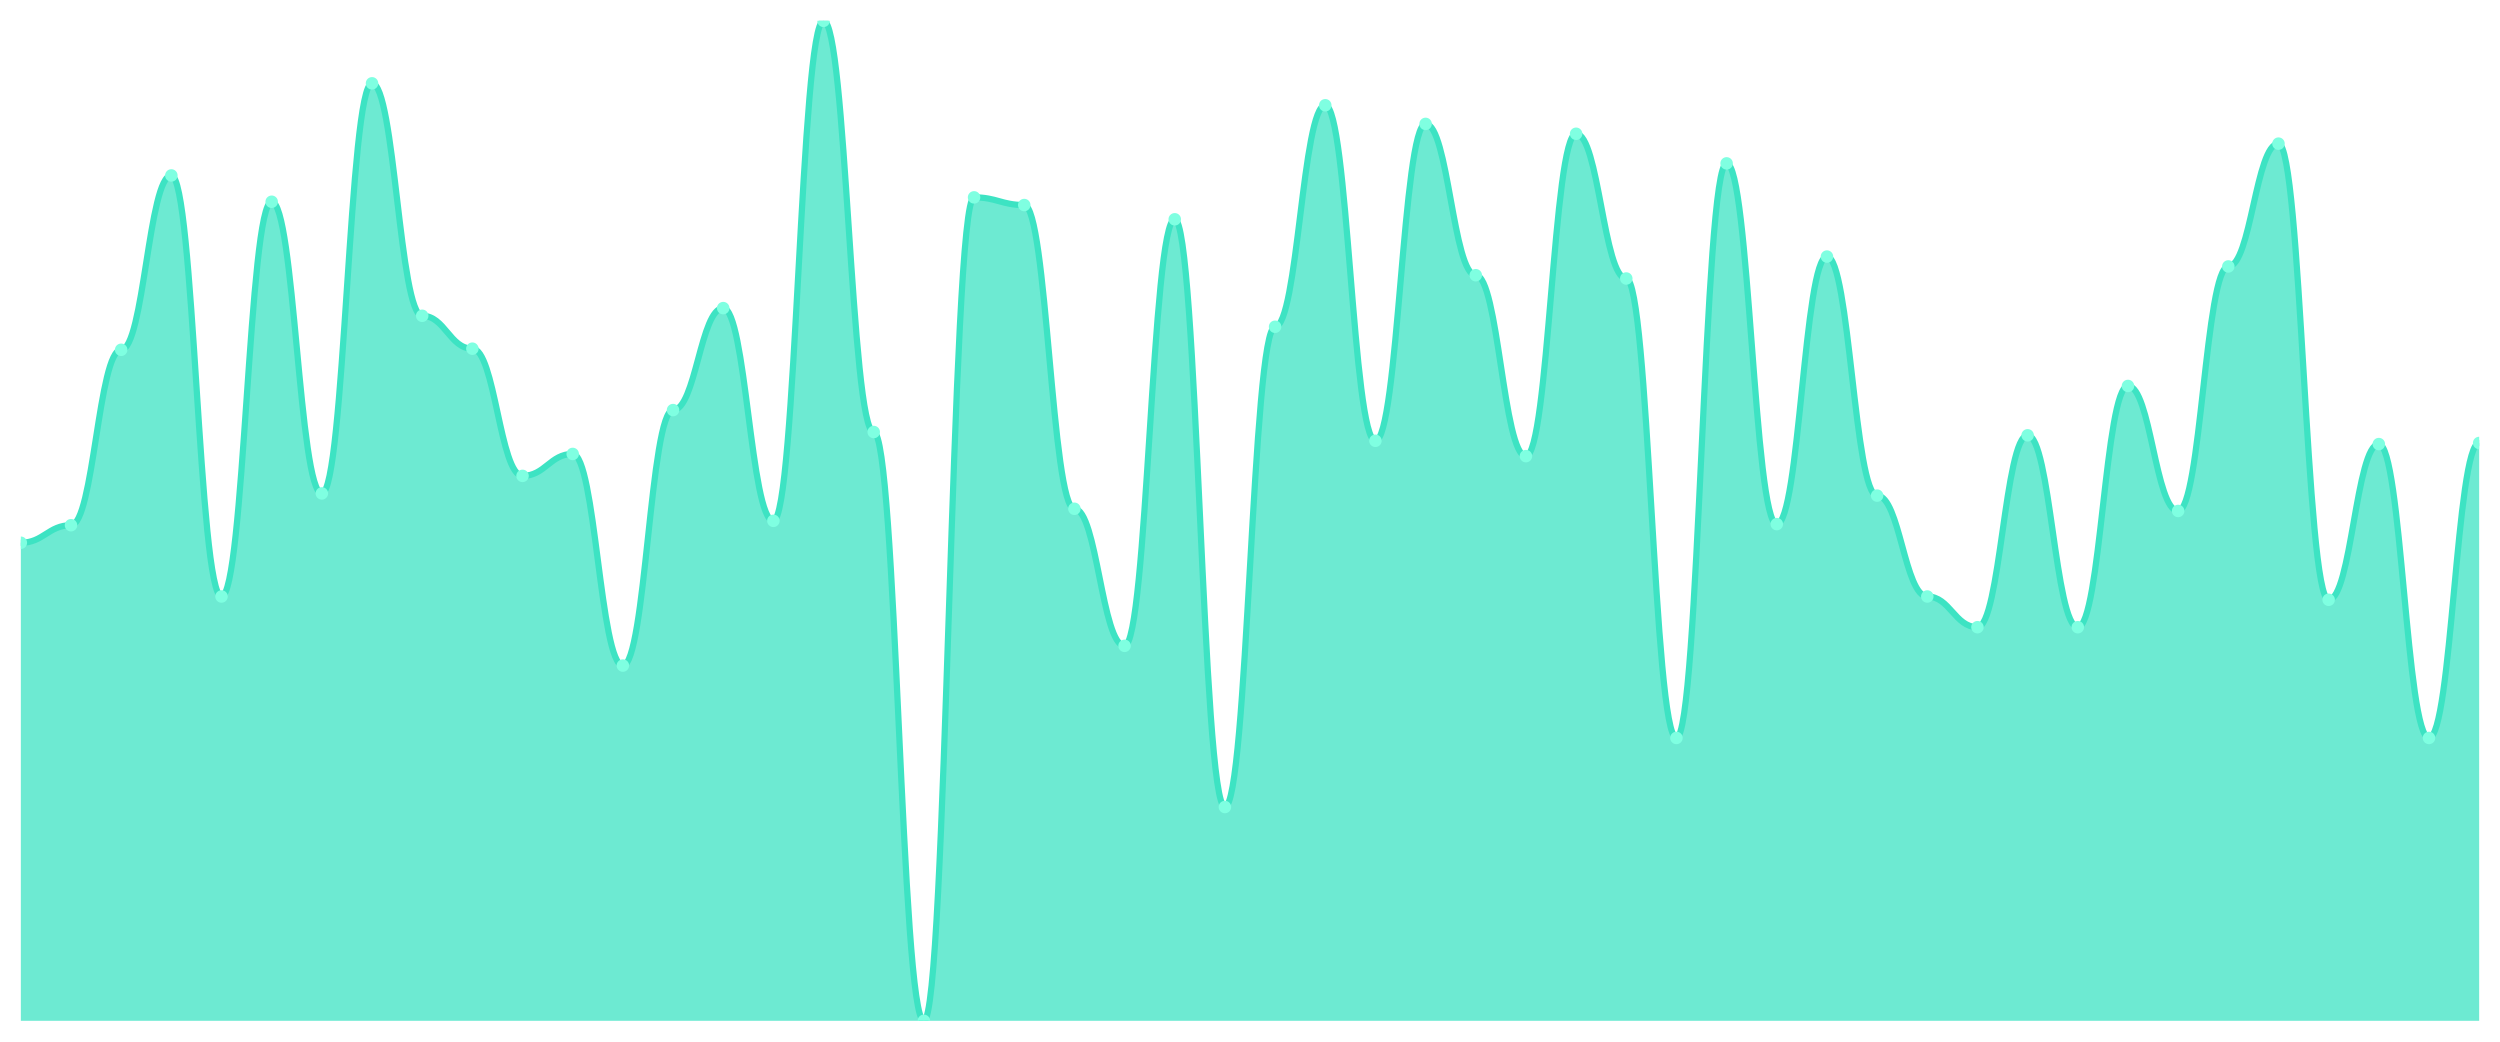
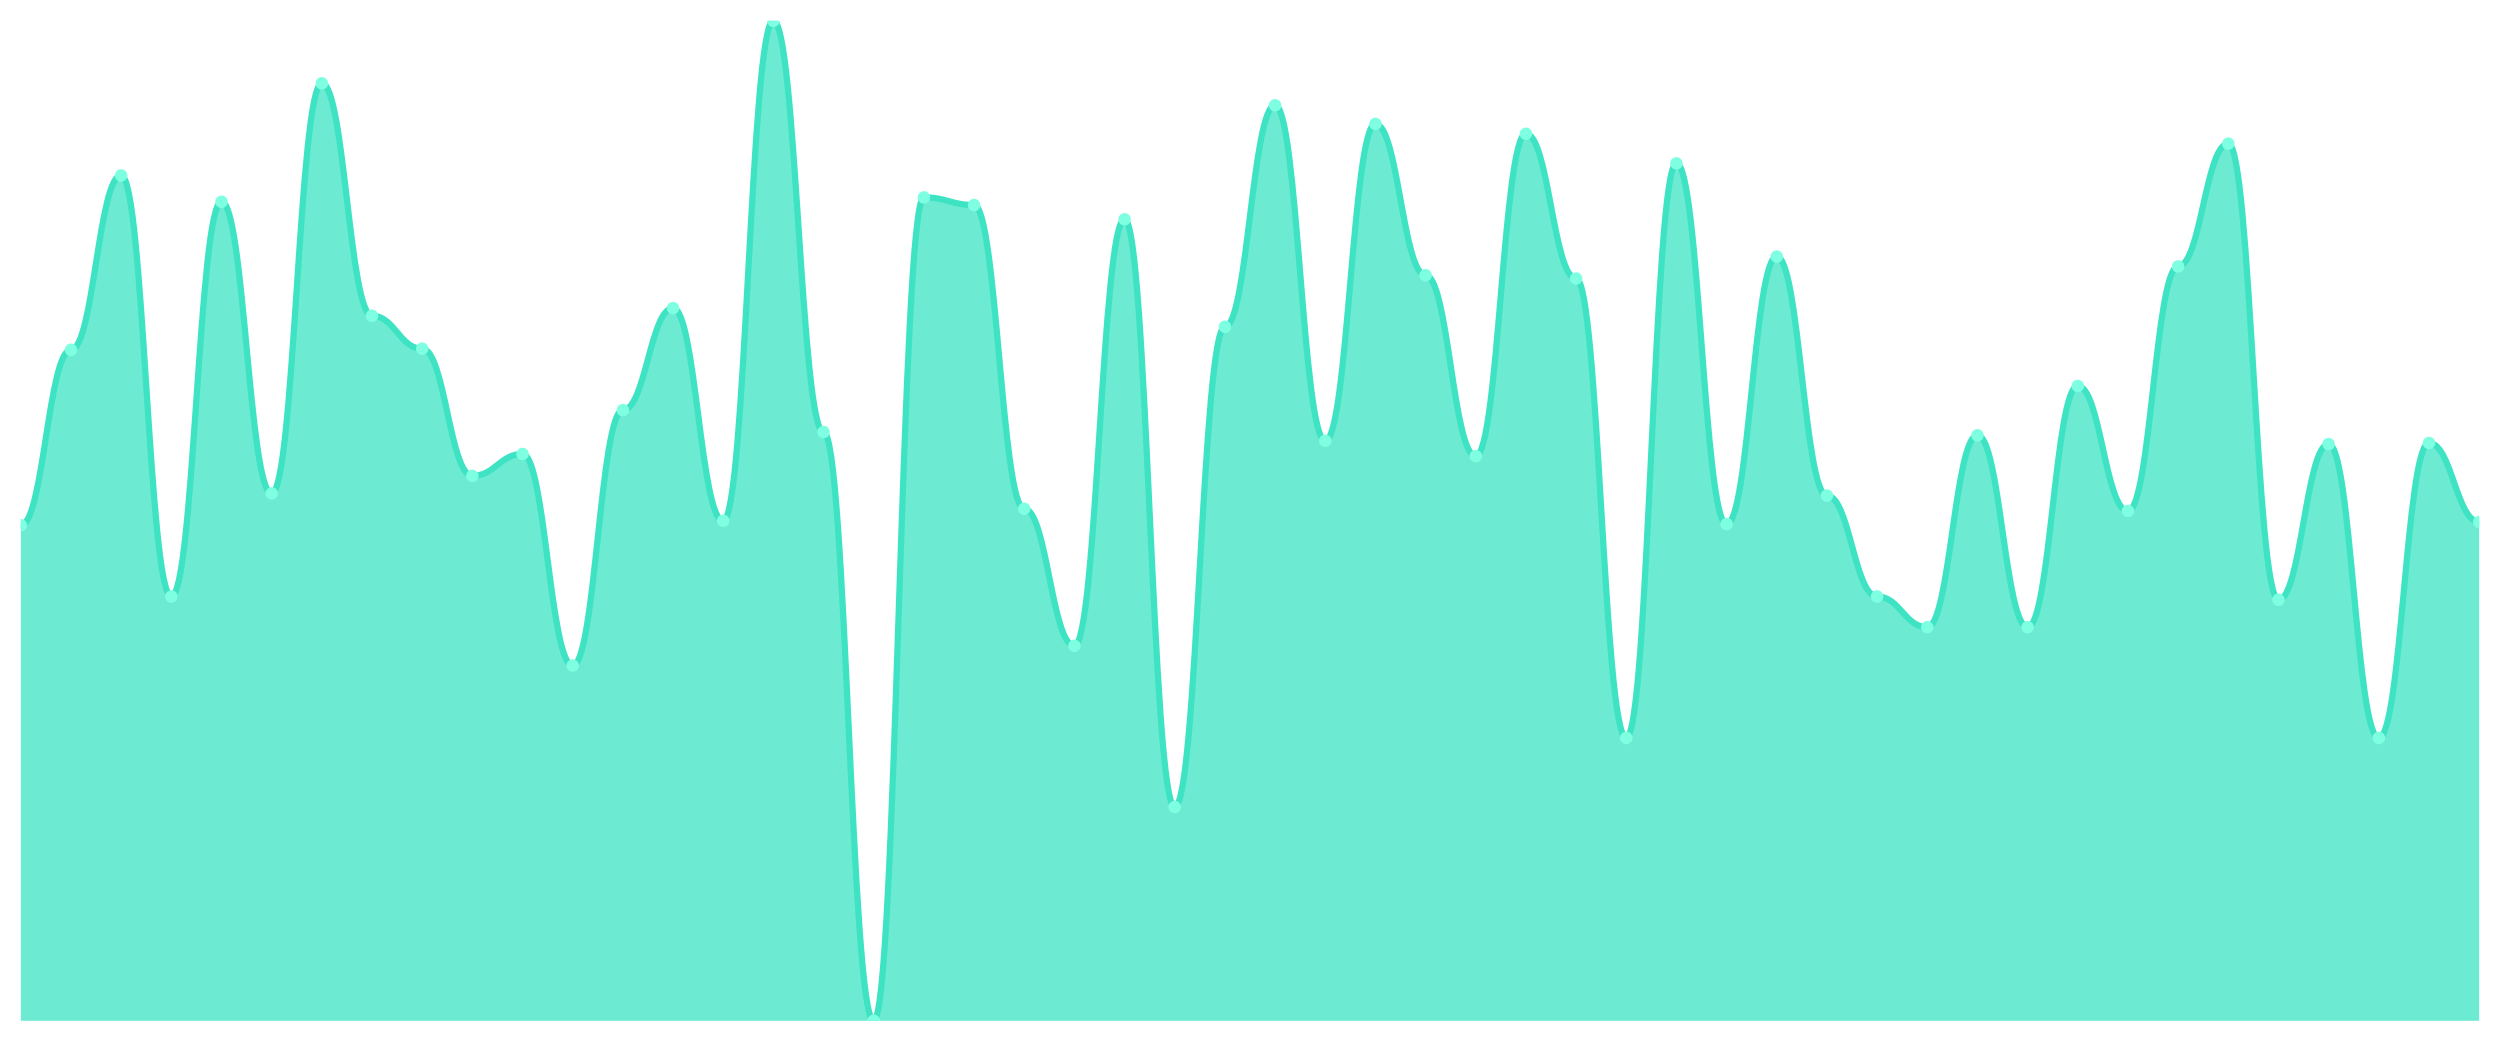
<svg xmlns="http://www.w3.org/2000/svg" viewBox="0 0 1200 500" width="1200" height="500">
  <defs>
    <clipPath id="c">
      <rect x="10" y="10" width="1180" height="480" />
    </clipPath>
  </defs>
  <rect width="1200" height="500" fill="none" />
  <g clip-path="url(#c)">
-     <path d="M 10,490 L 10,260.526 C 20.837,260.526 23.245,252.105 34.082,252.105 C 44.918,252.105 47.327,167.895 58.163,167.895 C 69,167.895 71.408,84.211 82.245,84.211 C 93.082,84.211 95.49,286.316 106.327,286.316 C 117.163,286.316 119.571,96.842 130.408,96.842 C 141.245,96.842 143.653,236.842 154.49,236.842 C 165.327,236.842 167.735,40 178.571,40 C 189.408,40 191.816,151.579 202.653,151.579 C 213.49,151.579 215.898,167.368 226.735,167.368 C 237.571,167.368 239.98,228.421 250.816,228.421 C 261.653,228.421 264.061,217.895 274.898,217.895 C 285.735,217.895 288.143,319.474 298.98,319.474 C 309.816,319.474 312.224,196.842 323.061,196.842 C 333.898,196.842 336.306,147.895 347.143,147.895 C 357.98,147.895 360.388,250 371.224,250 C 382.061,250 384.469,10 395.306,10 C 406.143,10 408.551,207.368 419.388,207.368 C 430.224,207.368 432.633,490 443.469,490 C 454.306,490 456.714,94.737 467.551,94.737 C 478.388,94.737 480.796,98.421 491.633,98.421 C 502.469,98.421 504.878,244.211 515.714,244.211 C 526.551,244.211 528.959,310 539.796,310 C 550.633,310 553.041,105.263 563.878,105.263 C 574.714,105.263 577.122,387.368 587.959,387.368 C 598.796,387.368 601.204,156.842 612.041,156.842 C 622.878,156.842 625.286,50.526 636.122,50.526 C 646.959,50.526 649.367,211.579 660.204,211.579 C 671.041,211.579 673.449,59.474 684.286,59.474 C 695.122,59.474 697.531,132.105 708.367,132.105 C 719.204,132.105 721.612,218.947 732.449,218.947 C 743.286,218.947 745.694,64.211 756.531,64.211 C 767.367,64.211 769.776,133.684 780.612,133.684 C 791.449,133.684 793.857,354.211 804.694,354.211 C 815.531,354.211 817.939,78.421 828.776,78.421 C 839.612,78.421 842.02,251.579 852.857,251.579 C 863.694,251.579 866.102,123.158 876.939,123.158 C 887.776,123.158 890.184,237.895 901.02,237.895 C 911.857,237.895 914.265,286.316 925.102,286.316 C 935.939,286.316 938.347,301.053 949.184,301.053 C 960.02,301.053 962.429,208.947 973.265,208.947 C 984.102,208.947 986.51,301.053 997.347,301.053 C 1008.184,301.053 1010.592,185.263 1021.429,185.263 C 1032.265,185.263 1034.673,245.263 1045.51,245.263 C 1056.347,245.263 1058.755,127.895 1069.592,127.895 C 1080.429,127.895 1082.837,68.947 1093.673,68.947 C 1104.51,68.947 1106.918,287.895 1117.755,287.895 C 1128.592,287.895 1131,213.158 1141.837,213.158 C 1152.673,213.158 1155.082,354.211 1165.918,354.211 C 1176.755,354.211 1179.163,212.632 1190,212.632 L 1190,490 Z" fill="rgba(61,227,195,0.75)" />
-     <path d="M 10,260.526 C 20.837,260.526 23.245,252.105 34.082,252.105 C 44.918,252.105 47.327,167.895 58.163,167.895 C 69,167.895 71.408,84.211 82.245,84.211 C 93.082,84.211 95.49,286.316 106.327,286.316 C 117.163,286.316 119.571,96.842 130.408,96.842 C 141.245,96.842 143.653,236.842 154.49,236.842 C 165.327,236.842 167.735,40 178.571,40 C 189.408,40 191.816,151.579 202.653,151.579 C 213.49,151.579 215.898,167.368 226.735,167.368 C 237.571,167.368 239.98,228.421 250.816,228.421 C 261.653,228.421 264.061,217.895 274.898,217.895 C 285.735,217.895 288.143,319.474 298.98,319.474 C 309.816,319.474 312.224,196.842 323.061,196.842 C 333.898,196.842 336.306,147.895 347.143,147.895 C 357.98,147.895 360.388,250 371.224,250 C 382.061,250 384.469,10 395.306,10 C 406.143,10 408.551,207.368 419.388,207.368 C 430.224,207.368 432.633,490 443.469,490 C 454.306,490 456.714,94.737 467.551,94.737 C 478.388,94.737 480.796,98.421 491.633,98.421 C 502.469,98.421 504.878,244.211 515.714,244.211 C 526.551,244.211 528.959,310 539.796,310 C 550.633,310 553.041,105.263 563.878,105.263 C 574.714,105.263 577.122,387.368 587.959,387.368 C 598.796,387.368 601.204,156.842 612.041,156.842 C 622.878,156.842 625.286,50.526 636.122,50.526 C 646.959,50.526 649.367,211.579 660.204,211.579 C 671.041,211.579 673.449,59.474 684.286,59.474 C 695.122,59.474 697.531,132.105 708.367,132.105 C 719.204,132.105 721.612,218.947 732.449,218.947 C 743.286,218.947 745.694,64.211 756.531,64.211 C 767.367,64.211 769.776,133.684 780.612,133.684 C 791.449,133.684 793.857,354.211 804.694,354.211 C 815.531,354.211 817.939,78.421 828.776,78.421 C 839.612,78.421 842.02,251.579 852.857,251.579 C 863.694,251.579 866.102,123.158 876.939,123.158 C 887.776,123.158 890.184,237.895 901.02,237.895 C 911.857,237.895 914.265,286.316 925.102,286.316 C 935.939,286.316 938.347,301.053 949.184,301.053 C 960.02,301.053 962.429,208.947 973.265,208.947 C 984.102,208.947 986.51,301.053 997.347,301.053 C 1008.184,301.053 1010.592,185.263 1021.429,185.263 C 1032.265,185.263 1034.673,245.263 1045.51,245.263 C 1056.347,245.263 1058.755,127.895 1069.592,127.895 C 1080.429,127.895 1082.837,68.947 1093.673,68.947 C 1104.51,68.947 1106.918,287.895 1117.755,287.895 C 1128.592,287.895 1131,213.158 1141.837,213.158 C 1152.673,213.158 1155.082,354.211 1165.918,354.211 C 1176.755,354.211 1179.163,212.632 1190,212.632" fill="none" stroke="#3de3c3" stroke-width="3" stroke-linecap="round" stroke-linejoin="round" />
-     <circle cx="10" cy="260.526" r="3" fill="#7fffe1" />
-     <circle cx="34.082" cy="252.105" r="3" fill="#7fffe1" />
-     <circle cx="58.163" cy="167.895" r="3" fill="#7fffe1" />
-     <circle cx="82.245" cy="84.211" r="3" fill="#7fffe1" />
-     <circle cx="106.327" cy="286.316" r="3" fill="#7fffe1" />
-     <circle cx="130.408" cy="96.842" r="3" fill="#7fffe1" />
-     <circle cx="154.49" cy="236.842" r="3" fill="#7fffe1" />
-     <circle cx="178.571" cy="40" r="3" fill="#7fffe1" />
-     <circle cx="202.653" cy="151.579" r="3" fill="#7fffe1" />
-     <circle cx="226.735" cy="167.368" r="3" fill="#7fffe1" />
-     <circle cx="250.816" cy="228.421" r="3" fill="#7fffe1" />
-     <circle cx="274.898" cy="217.895" r="3" fill="#7fffe1" />
-     <circle cx="298.98" cy="319.474" r="3" fill="#7fffe1" />
-     <circle cx="323.061" cy="196.842" r="3" fill="#7fffe1" />
-     <circle cx="347.143" cy="147.895" r="3" fill="#7fffe1" />
-     <circle cx="371.224" cy="250" r="3" fill="#7fffe1" />
-     <circle cx="395.306" cy="10" r="3" fill="#7fffe1" />
-     <circle cx="419.388" cy="207.368" r="3" fill="#7fffe1" />
-     <circle cx="443.469" cy="490" r="3" fill="#7fffe1" />
-     <circle cx="467.551" cy="94.737" r="3" fill="#7fffe1" />
-     <circle cx="491.633" cy="98.421" r="3" fill="#7fffe1" />
-     <circle cx="515.714" cy="244.211" r="3" fill="#7fffe1" />
-     <circle cx="539.796" cy="310" r="3" fill="#7fffe1" />
-     <circle cx="563.878" cy="105.263" r="3" fill="#7fffe1" />
-     <circle cx="587.959" cy="387.368" r="3" fill="#7fffe1" />
-     <circle cx="612.041" cy="156.842" r="3" fill="#7fffe1" />
-     <circle cx="636.122" cy="50.526" r="3" fill="#7fffe1" />
-     <circle cx="660.204" cy="211.579" r="3" fill="#7fffe1" />
-     <circle cx="684.286" cy="59.474" r="3" fill="#7fffe1" />
-     <circle cx="708.367" cy="132.105" r="3" fill="#7fffe1" />
-     <circle cx="732.449" cy="218.947" r="3" fill="#7fffe1" />
-     <circle cx="756.531" cy="64.211" r="3" fill="#7fffe1" />
-     <circle cx="780.612" cy="133.684" r="3" fill="#7fffe1" />
-     <circle cx="804.694" cy="354.211" r="3" fill="#7fffe1" />
-     <circle cx="828.776" cy="78.421" r="3" fill="#7fffe1" />
-     <circle cx="852.857" cy="251.579" r="3" fill="#7fffe1" />
-     <circle cx="876.939" cy="123.158" r="3" fill="#7fffe1" />
-     <circle cx="901.02" cy="237.895" r="3" fill="#7fffe1" />
-     <circle cx="925.102" cy="286.316" r="3" fill="#7fffe1" />
-     <circle cx="949.184" cy="301.053" r="3" fill="#7fffe1" />
-     <circle cx="973.265" cy="208.947" r="3" fill="#7fffe1" />
-     <circle cx="997.347" cy="301.053" r="3" fill="#7fffe1" />
-     <circle cx="1021.429" cy="185.263" r="3" fill="#7fffe1" />
-     <circle cx="1045.51" cy="245.263" r="3" fill="#7fffe1" />
-     <circle cx="1069.592" cy="127.895" r="3" fill="#7fffe1" />
-     <circle cx="1093.673" cy="68.947" r="3" fill="#7fffe1" />
-     <circle cx="1117.755" cy="287.895" r="3" fill="#7fffe1" />
-     <circle cx="1141.837" cy="213.158" r="3" fill="#7fffe1" />
-     <circle cx="1165.918" cy="354.211" r="3" fill="#7fffe1" />
-     <circle cx="1190" cy="212.632" r="3" fill="#7fffe1" />
+     <path d="M 10,490 L 10,252.105 C 20.837,252.105 23.245,167.895 34.082,167.895 C 44.918,167.895 47.327,84.211 58.163,84.211 C 69,84.211 71.408,286.316 82.245,286.316 C 93.082,286.316 95.49,96.842 106.327,96.842 C 117.163,96.842 119.571,236.842 130.408,236.842 C 141.245,236.842 143.653,40 154.49,40 C 165.327,40 167.735,151.579 178.571,151.579 C 189.408,151.579 191.816,167.368 202.653,167.368 C 213.49,167.368 215.898,228.421 226.735,228.421 C 237.571,228.421 239.98,217.895 250.816,217.895 C 261.653,217.895 264.061,319.474 274.898,319.474 C 285.735,319.474 288.143,196.842 298.98,196.842 C 309.816,196.842 312.224,147.895 323.061,147.895 C 333.898,147.895 336.306,250 347.143,250 C 357.98,250 360.388,10 371.224,10 C 382.061,10 384.469,207.368 395.306,207.368 C 406.143,207.368 408.551,490 419.388,490 C 430.224,490 432.633,94.737 443.469,94.737 C 454.306,94.737 456.714,98.421 467.551,98.421 C 478.388,98.421 480.796,244.211 491.633,244.211 C 502.469,244.211 504.878,310 515.714,310 C 526.551,310 528.959,105.263 539.796,105.263 C 550.633,105.263 553.041,387.368 563.878,387.368 C 574.714,387.368 577.122,156.842 587.959,156.842 C 598.796,156.842 601.204,50.526 612.041,50.526 C 622.878,50.526 625.286,211.579 636.122,211.579 C 646.959,211.579 649.367,59.474 660.204,59.474 C 671.041,59.474 673.449,132.105 684.286,132.105 C 695.122,132.105 697.531,218.947 708.367,218.947 C 719.204,218.947 721.612,64.211 732.449,64.211 C 743.286,64.211 745.694,133.684 756.531,133.684 C 767.367,133.684 769.776,354.211 780.612,354.211 C 791.449,354.211 793.857,78.421 804.694,78.421 C 815.531,78.421 817.939,251.579 828.776,251.579 C 839.612,251.579 842.02,123.158 852.857,123.158 C 863.694,123.158 866.102,237.895 876.939,237.895 C 887.776,237.895 890.184,286.316 901.02,286.316 C 911.857,286.316 914.265,301.053 925.102,301.053 C 935.939,301.053 938.347,208.947 949.184,208.947 C 960.02,208.947 962.429,301.053 973.265,301.053 C 984.102,301.053 986.51,185.263 997.347,185.263 C 1008.184,185.263 1010.592,245.263 1021.429,245.263 C 1032.265,245.263 1034.673,127.895 1045.51,127.895 C 1056.347,127.895 1058.755,68.947 1069.592,68.947 C 1080.429,68.947 1082.837,287.895 1093.673,287.895 C 1104.51,287.895 1106.918,213.158 1117.755,213.158 C 1128.592,213.158 1131,354.211 1141.837,354.211 C 1152.673,354.211 1155.082,212.632 1165.918,212.632 C 1176.755,212.632 1179.163,250.526 1190,250.526 L 1190,490 Z" fill="rgba(61,227,195,0.75)" />
+     <path d="M 10,252.105 C 20.837,252.105 23.245,167.895 34.082,167.895 C 44.918,167.895 47.327,84.211 58.163,84.211 C 69,84.211 71.408,286.316 82.245,286.316 C 93.082,286.316 95.49,96.842 106.327,96.842 C 117.163,96.842 119.571,236.842 130.408,236.842 C 141.245,236.842 143.653,40 154.49,40 C 165.327,40 167.735,151.579 178.571,151.579 C 189.408,151.579 191.816,167.368 202.653,167.368 C 213.49,167.368 215.898,228.421 226.735,228.421 C 237.571,228.421 239.98,217.895 250.816,217.895 C 261.653,217.895 264.061,319.474 274.898,319.474 C 285.735,319.474 288.143,196.842 298.98,196.842 C 309.816,196.842 312.224,147.895 323.061,147.895 C 333.898,147.895 336.306,250 347.143,250 C 357.98,250 360.388,10 371.224,10 C 382.061,10 384.469,207.368 395.306,207.368 C 406.143,207.368 408.551,490 419.388,490 C 430.224,490 432.633,94.737 443.469,94.737 C 454.306,94.737 456.714,98.421 467.551,98.421 C 478.388,98.421 480.796,244.211 491.633,244.211 C 502.469,244.211 504.878,310 515.714,310 C 526.551,310 528.959,105.263 539.796,105.263 C 550.633,105.263 553.041,387.368 563.878,387.368 C 574.714,387.368 577.122,156.842 587.959,156.842 C 598.796,156.842 601.204,50.526 612.041,50.526 C 622.878,50.526 625.286,211.579 636.122,211.579 C 646.959,211.579 649.367,59.474 660.204,59.474 C 671.041,59.474 673.449,132.105 684.286,132.105 C 695.122,132.105 697.531,218.947 708.367,218.947 C 719.204,218.947 721.612,64.211 732.449,64.211 C 743.286,64.211 745.694,133.684 756.531,133.684 C 767.367,133.684 769.776,354.211 780.612,354.211 C 791.449,354.211 793.857,78.421 804.694,78.421 C 815.531,78.421 817.939,251.579 828.776,251.579 C 839.612,251.579 842.02,123.158 852.857,123.158 C 863.694,123.158 866.102,237.895 876.939,237.895 C 887.776,237.895 890.184,286.316 901.02,286.316 C 911.857,286.316 914.265,301.053 925.102,301.053 C 935.939,301.053 938.347,208.947 949.184,208.947 C 960.02,208.947 962.429,301.053 973.265,301.053 C 984.102,301.053 986.51,185.263 997.347,185.263 C 1008.184,185.263 1010.592,245.263 1021.429,245.263 C 1032.265,245.263 1034.673,127.895 1045.51,127.895 C 1056.347,127.895 1058.755,68.947 1069.592,68.947 C 1080.429,68.947 1082.837,287.895 1093.673,287.895 C 1104.51,287.895 1106.918,213.158 1117.755,213.158 C 1128.592,213.158 1131,354.211 1141.837,354.211 C 1152.673,354.211 1155.082,212.632 1165.918,212.632 C 1176.755,212.632 1179.163,250.526 1190,250.526" fill="none" stroke="#3de3c3" stroke-width="3" stroke-linecap="round" stroke-linejoin="round" />
+     <circle cx="10" cy="252.105" r="3" fill="#7fffe1" />
+     <circle cx="34.082" cy="167.895" r="3" fill="#7fffe1" />
+     <circle cx="58.163" cy="84.211" r="3" fill="#7fffe1" />
+     <circle cx="82.245" cy="286.316" r="3" fill="#7fffe1" />
+     <circle cx="106.327" cy="96.842" r="3" fill="#7fffe1" />
+     <circle cx="130.408" cy="236.842" r="3" fill="#7fffe1" />
+     <circle cx="154.49" cy="40" r="3" fill="#7fffe1" />
+     <circle cx="178.571" cy="151.579" r="3" fill="#7fffe1" />
+     <circle cx="202.653" cy="167.368" r="3" fill="#7fffe1" />
+     <circle cx="226.735" cy="228.421" r="3" fill="#7fffe1" />
+     <circle cx="250.816" cy="217.895" r="3" fill="#7fffe1" />
+     <circle cx="274.898" cy="319.474" r="3" fill="#7fffe1" />
+     <circle cx="298.98" cy="196.842" r="3" fill="#7fffe1" />
+     <circle cx="323.061" cy="147.895" r="3" fill="#7fffe1" />
+     <circle cx="347.143" cy="250" r="3" fill="#7fffe1" />
+     <circle cx="371.224" cy="10" r="3" fill="#7fffe1" />
+     <circle cx="395.306" cy="207.368" r="3" fill="#7fffe1" />
+     <circle cx="419.388" cy="490" r="3" fill="#7fffe1" />
+     <circle cx="443.469" cy="94.737" r="3" fill="#7fffe1" />
+     <circle cx="467.551" cy="98.421" r="3" fill="#7fffe1" />
+     <circle cx="491.633" cy="244.211" r="3" fill="#7fffe1" />
+     <circle cx="515.714" cy="310" r="3" fill="#7fffe1" />
+     <circle cx="539.796" cy="105.263" r="3" fill="#7fffe1" />
+     <circle cx="563.878" cy="387.368" r="3" fill="#7fffe1" />
+     <circle cx="587.959" cy="156.842" r="3" fill="#7fffe1" />
+     <circle cx="612.041" cy="50.526" r="3" fill="#7fffe1" />
+     <circle cx="636.122" cy="211.579" r="3" fill="#7fffe1" />
+     <circle cx="660.204" cy="59.474" r="3" fill="#7fffe1" />
+     <circle cx="684.286" cy="132.105" r="3" fill="#7fffe1" />
+     <circle cx="708.367" cy="218.947" r="3" fill="#7fffe1" />
+     <circle cx="732.449" cy="64.211" r="3" fill="#7fffe1" />
+     <circle cx="756.531" cy="133.684" r="3" fill="#7fffe1" />
+     <circle cx="780.612" cy="354.211" r="3" fill="#7fffe1" />
+     <circle cx="804.694" cy="78.421" r="3" fill="#7fffe1" />
+     <circle cx="828.776" cy="251.579" r="3" fill="#7fffe1" />
+     <circle cx="852.857" cy="123.158" r="3" fill="#7fffe1" />
+     <circle cx="876.939" cy="237.895" r="3" fill="#7fffe1" />
+     <circle cx="901.02" cy="286.316" r="3" fill="#7fffe1" />
+     <circle cx="925.102" cy="301.053" r="3" fill="#7fffe1" />
+     <circle cx="949.184" cy="208.947" r="3" fill="#7fffe1" />
+     <circle cx="973.265" cy="301.053" r="3" fill="#7fffe1" />
+     <circle cx="997.347" cy="185.263" r="3" fill="#7fffe1" />
+     <circle cx="1021.429" cy="245.263" r="3" fill="#7fffe1" />
+     <circle cx="1045.51" cy="127.895" r="3" fill="#7fffe1" />
+     <circle cx="1069.592" cy="68.947" r="3" fill="#7fffe1" />
+     <circle cx="1093.673" cy="287.895" r="3" fill="#7fffe1" />
+     <circle cx="1117.755" cy="213.158" r="3" fill="#7fffe1" />
+     <circle cx="1141.837" cy="354.211" r="3" fill="#7fffe1" />
+     <circle cx="1165.918" cy="212.632" r="3" fill="#7fffe1" />
+     <circle cx="1190" cy="250.526" r="3" fill="#7fffe1" />
  </g>
</svg>
